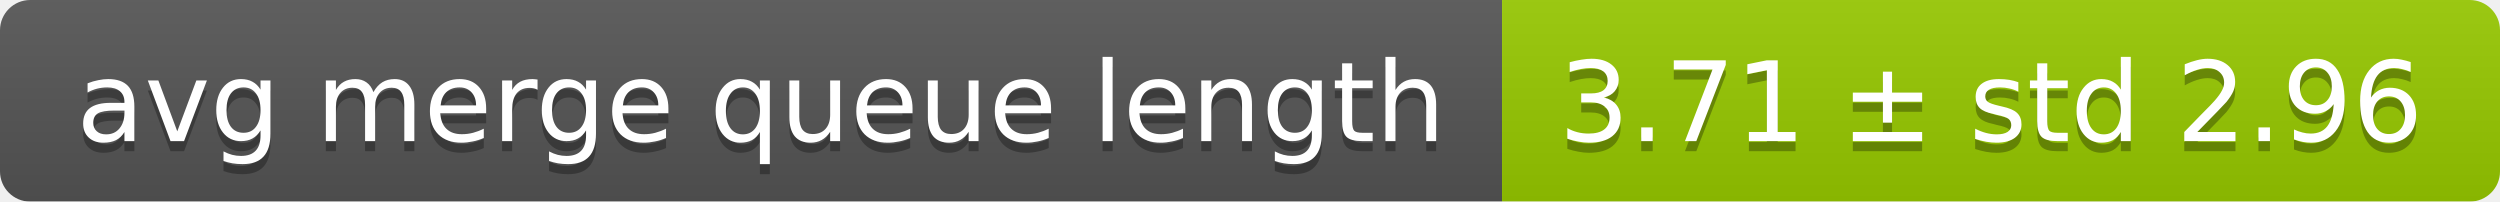
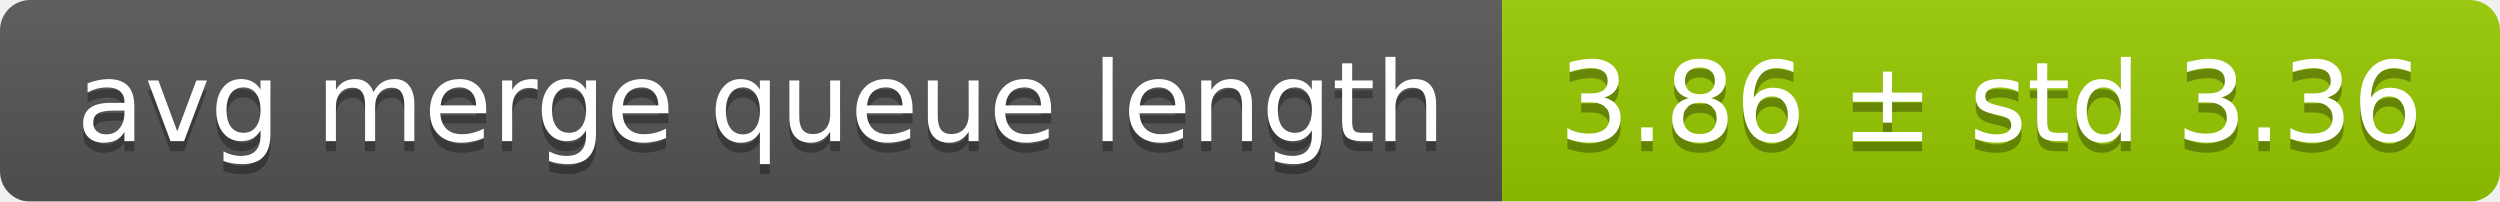
<svg xmlns="http://www.w3.org/2000/svg" width="248" height="20">
  <linearGradient id="smooth" x2="0" y2="100%">
    <stop offset="0" stop-color="#bbb" stop-opacity=".1" />
    <stop offset="1" stop-opacity=".1" />
  </linearGradient>
  <mask id="round">
    <rect width="248" height="20" rx="3" fill="#fff" />
  </mask>
  <g mask="url(#round)">
    <rect width="149" height="20" fill="#555" />
    <rect x="149" width="99" height="20" fill="#97ca00" />
    <rect width="248" height="20" fill="url(#smooth)" />
  </g>
  <g fill="#fff" text-anchor="middle" font-family="DejaVu Sans,Verdana,Geneva,sans-serif" font-size="11">
    <text x="75.5" y="15" fill="#010101" fill-opacity=".3">avg merge queue length</text>
    <text x="75.5" y="14">avg merge queue length</text>
-     <text x="197.5" y="15" fill="#010101" fill-opacity=".3">3.71 ± std 2.96</text>
-     <text x="197.5" y="14">3.71 ± std 2.96</text>
+     <text x="197.5" y="15" fill="#010101" fill-opacity=".3">3.86 ± std 3.36</text>
+     <text x="197.5" y="14">3.86 ± std 3.36</text>
  </g>
</svg>
